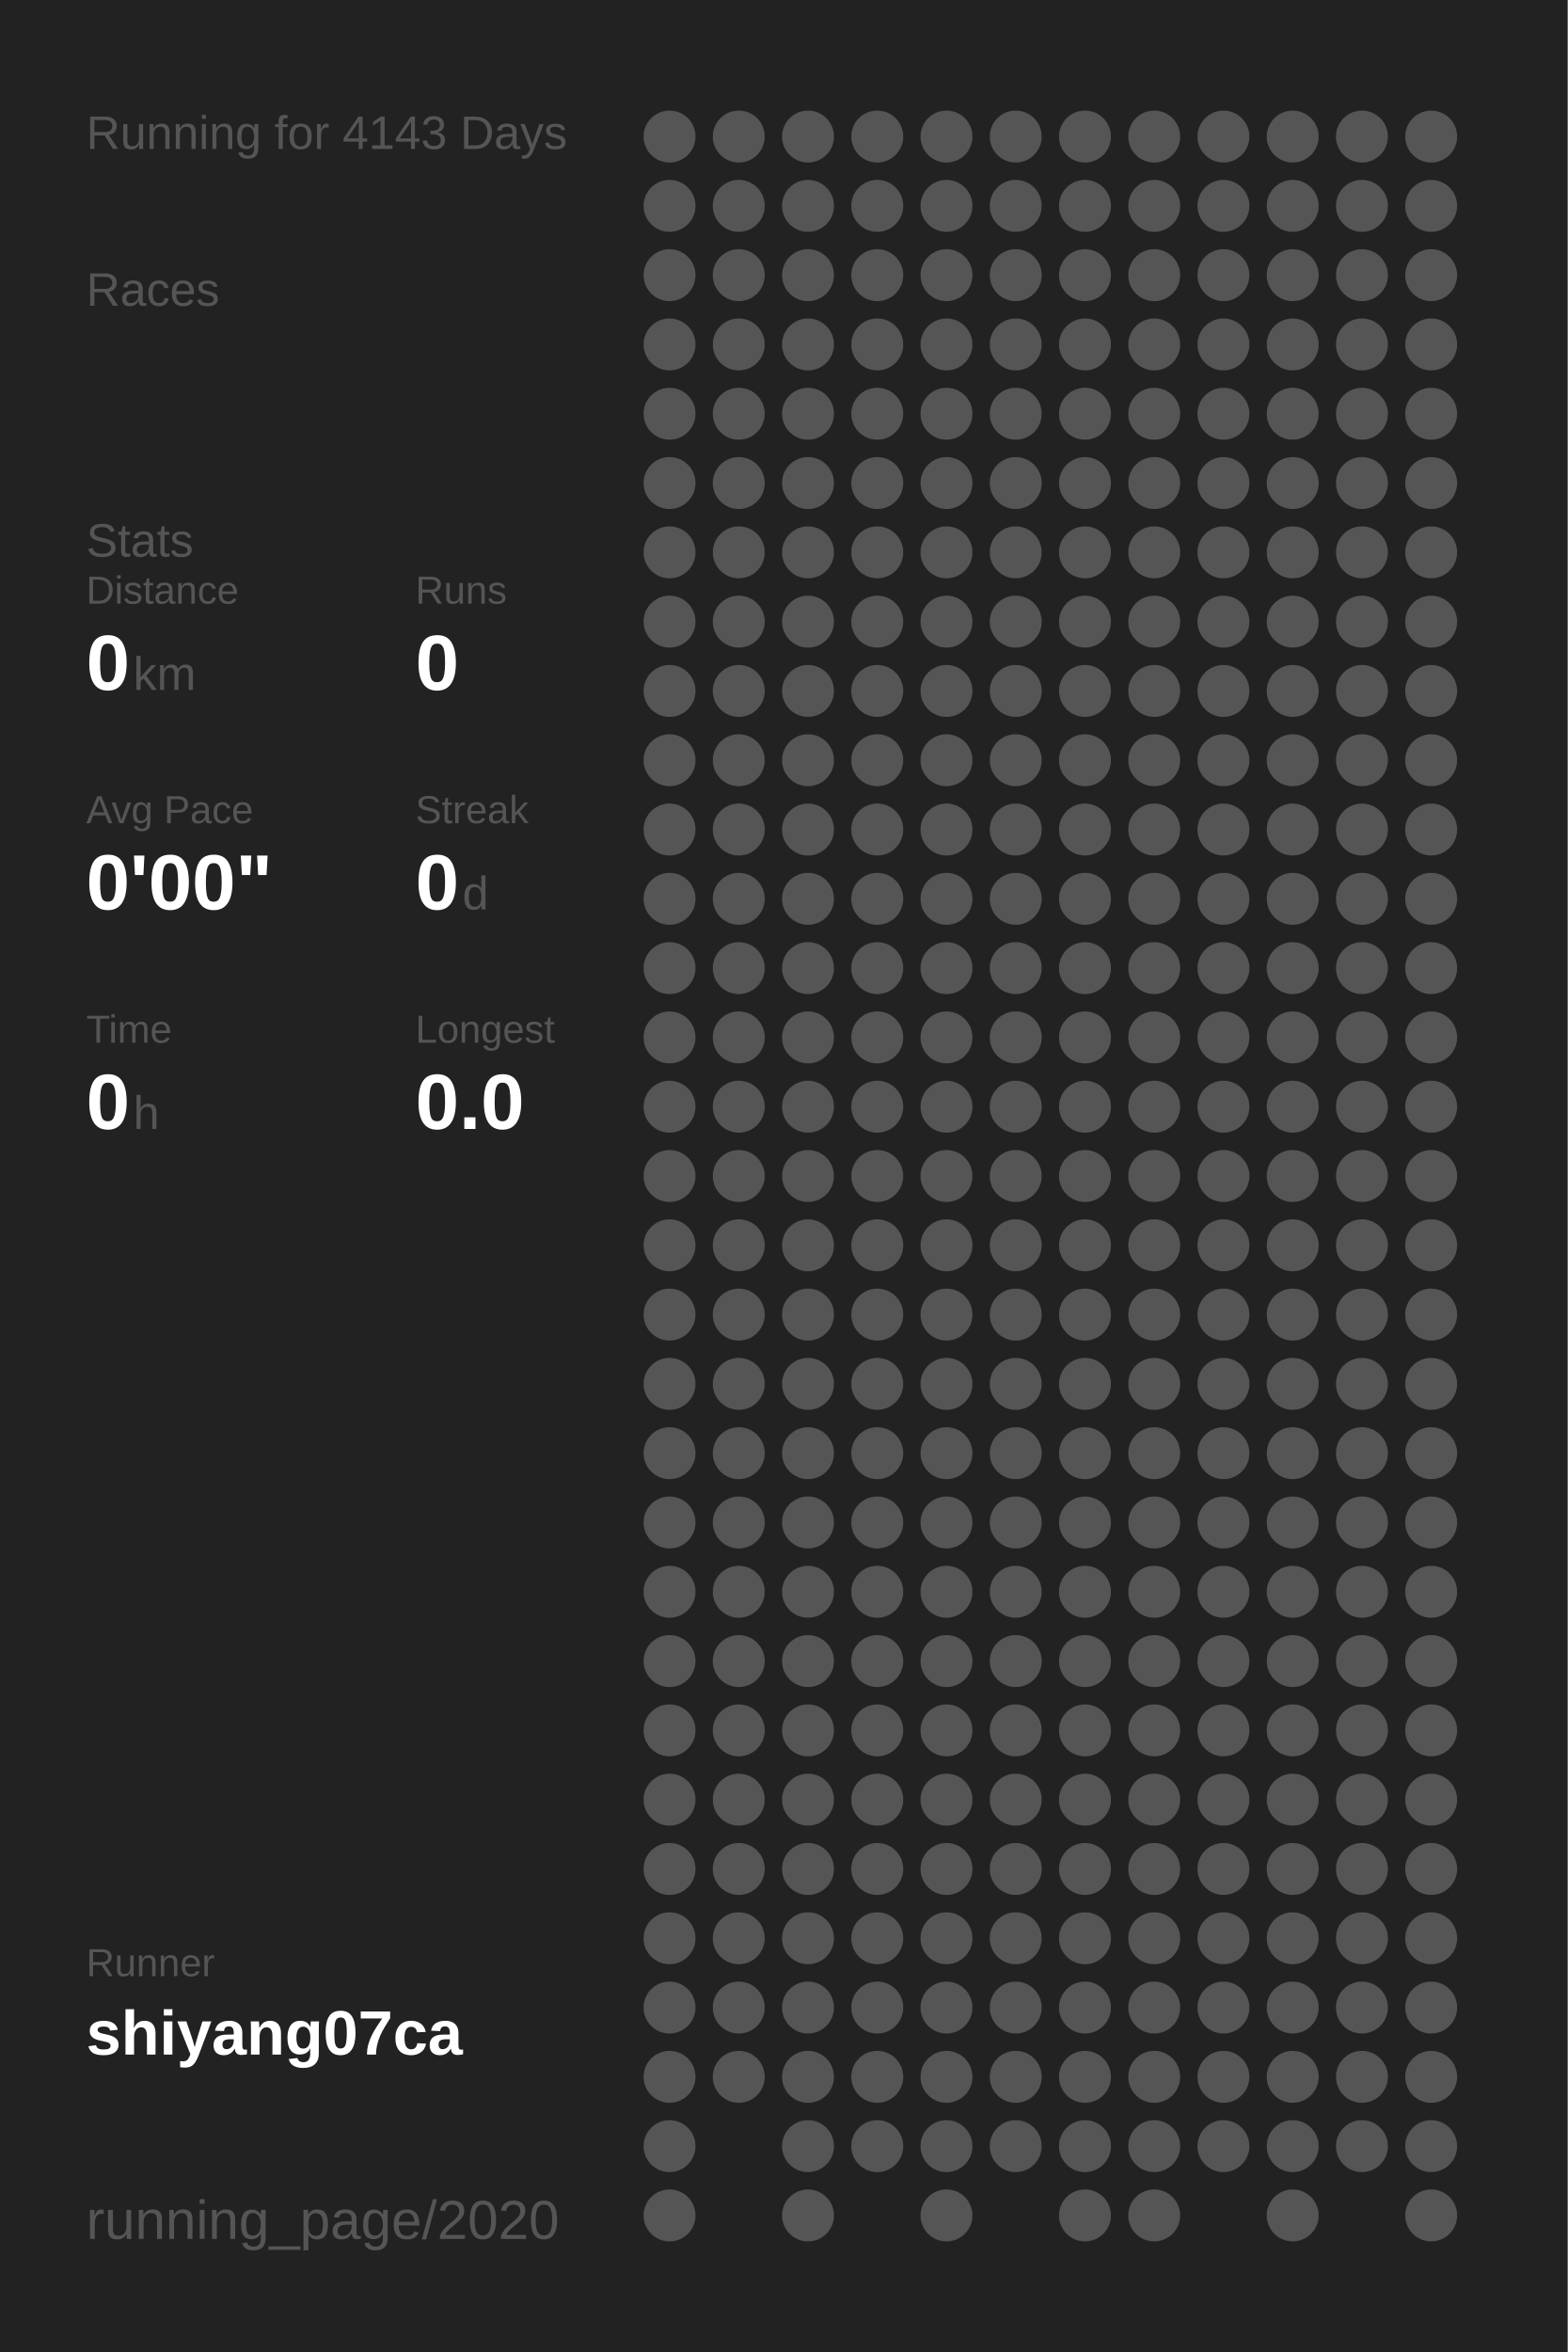
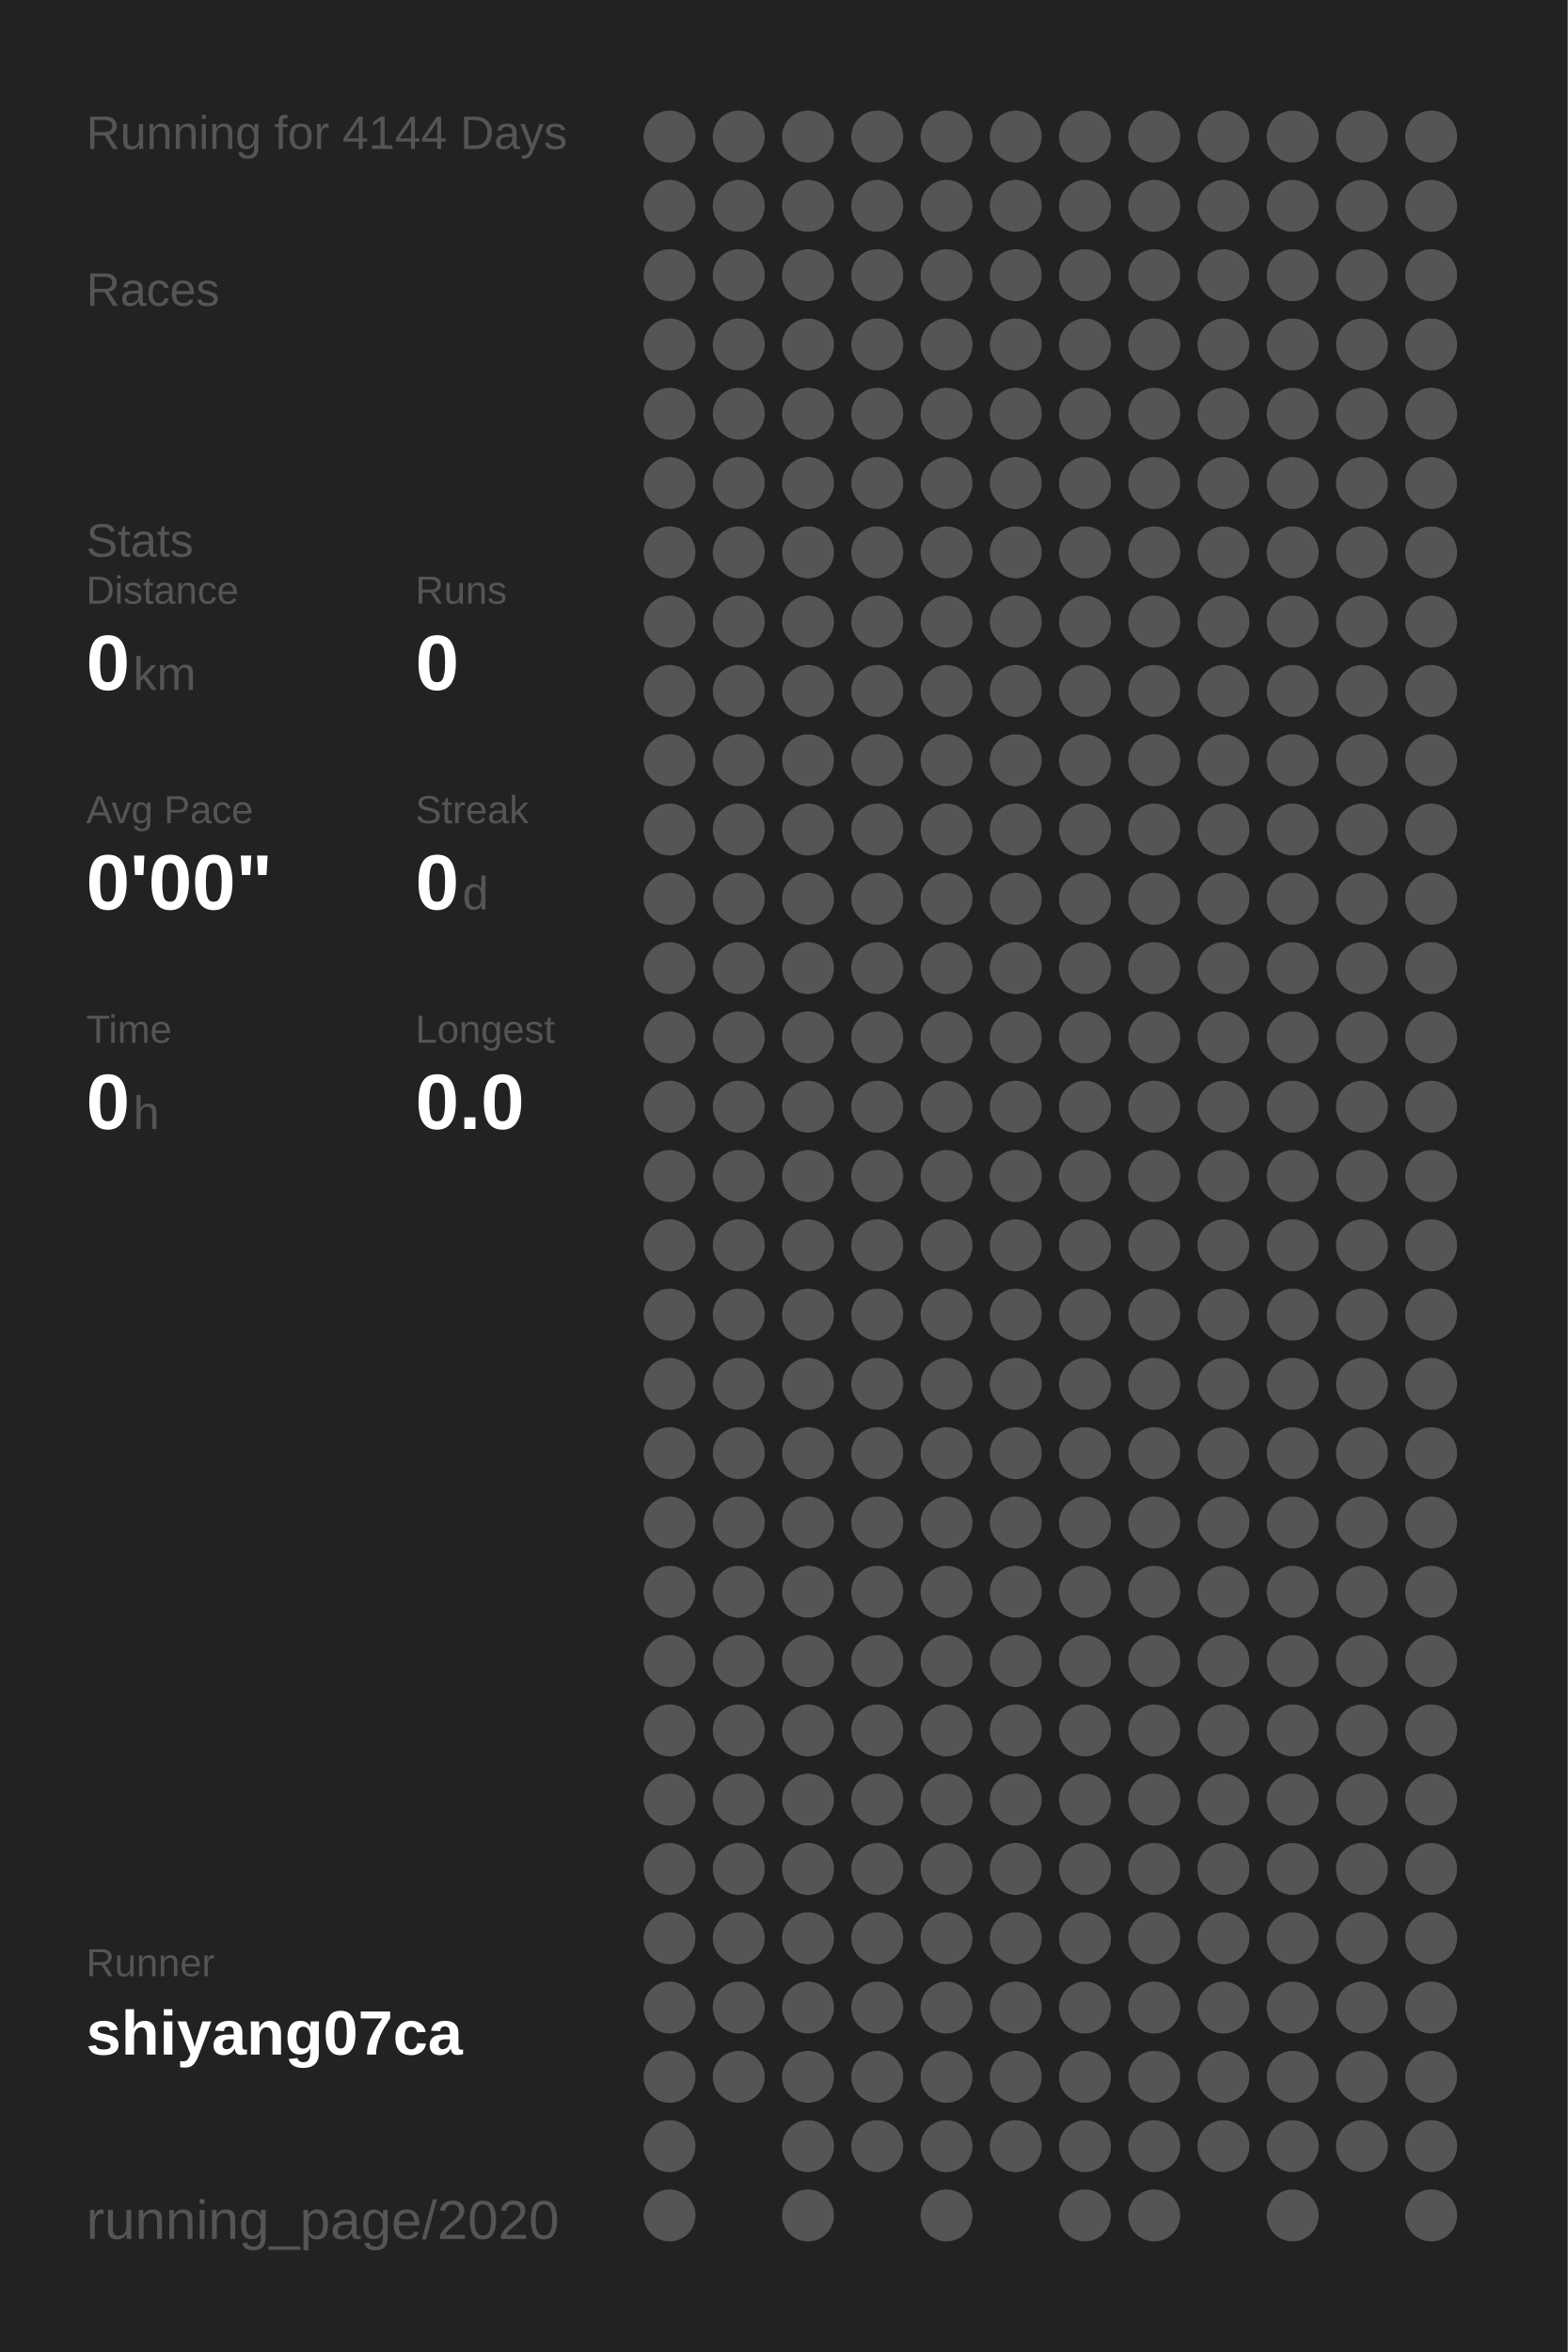
<svg xmlns="http://www.w3.org/2000/svg" baseProfile="full" height="300mm" version="1.1" viewBox="0,0,200,300" width="200mm">
  <defs />
  <rect fill="#222222" height="300" width="200" x="0" y="0" />
-   <text fill="#555555" style="font-size:6px; font-family:Arial;" x="11" y="19">Running for 4143 Days</text>
+   <text fill="#555555" style="font-size:6px; font-family:Arial;" x="11" y="19">Running for 4144 Days</text>
  <text fill="#555555" style="font-size:6px; font-family:Arial;" x="11" y="39">Races</text>
  <text fill="#555555" style="font-size:6px; font-family:Arial;" x="11" y="71">Stats</text>
  <text fill="#555555" style="font-size:5px; font-family:Arial;" x="11" y="77">Distance</text>
  <text fill="#FFFFFF" style="font-size:10px; font-family:Arial; font-weight:bold;" x="11" y="88">0</text>
  <text fill="#555555" style="font-size:6px; font-family:Arial;" x="17" y="88">km</text>
  <text fill="#555555" style="font-size:5px; font-family:Arial;" x="53" y="77">Runs</text>
  <text fill="#FFFFFF" style="font-size:10px; font-family:Arial; font-weight:bold;" x="53" y="88">0</text>
  <text fill="#555555" style="font-size:5px; font-family:Arial;" x="11" y="105">Avg Pace</text>
  <text fill="#FFFFFF" style="font-size:10px; font-family:Arial; font-weight:bold;" x="11" y="116">0'00"</text>
  <text fill="#555555" style="font-size:5px; font-family:Arial;" x="53" y="105">Streak</text>
  <text fill="#FFFFFF" style="font-size:10px; font-family:Arial; font-weight:bold;" x="53" y="116">0</text>
  <text fill="#555555" style="font-size:6px; font-family:Arial;" x="59" y="116">d</text>
  <text fill="#555555" style="font-size:5px; font-family:Arial;" x="11" y="133">Time</text>
  <text fill="#FFFFFF" style="font-size:10px; font-family:Arial; font-weight:bold;" x="11" y="144">0</text>
  <text fill="#555555" style="font-size:6px; font-family:Arial;" x="17" y="144">h</text>
  <text fill="#555555" style="font-size:5px; font-family:Arial;" x="53" y="133">Longest</text>
  <text fill="#FFFFFF" style="font-size:10px; font-family:Arial; font-weight:bold;" x="53" y="144">0.0</text>
  <text fill="#555555" style="font-size:5px; font-family:Arial;" x="11" y="252.065">Runner</text>
  <text fill="#FFFFFF" style="font-size:8px; font-family:Arial; font-weight:bold;" x="11" y="262.065">shiyang07ca</text>
  <text fill="#555555" style="font-size:7px; font-family:Arial;" x="11" y="285.581">running_page/2020</text>
  <circle cx="85.417" cy="17.419" fill="#555555" r="3.312" />
  <circle cx="85.417" cy="26.258" fill="#555555" r="3.312" />
  <circle cx="85.417" cy="35.097" fill="#555555" r="3.312" />
  <circle cx="85.417" cy="43.935" fill="#555555" r="3.312" />
  <circle cx="85.417" cy="52.774" fill="#555555" r="3.312" />
  <circle cx="85.417" cy="61.613" fill="#555555" r="3.312" />
  <circle cx="85.417" cy="70.452" fill="#555555" r="3.312" />
  <circle cx="85.417" cy="79.29" fill="#555555" r="3.312" />
  <circle cx="85.417" cy="88.129" fill="#555555" r="3.312" />
  <circle cx="85.417" cy="96.968" fill="#555555" r="3.312" />
  <circle cx="85.417" cy="105.806" fill="#555555" r="3.312" />
  <circle cx="85.417" cy="114.645" fill="#555555" r="3.312" />
  <circle cx="85.417" cy="123.484" fill="#555555" r="3.312" />
  <circle cx="85.417" cy="132.323" fill="#555555" r="3.312" />
  <circle cx="85.417" cy="141.161" fill="#555555" r="3.312" />
  <circle cx="85.417" cy="150" fill="#555555" r="3.312" />
  <circle cx="85.417" cy="158.839" fill="#555555" r="3.312" />
  <circle cx="85.417" cy="167.677" fill="#555555" r="3.312" />
  <circle cx="85.417" cy="176.516" fill="#555555" r="3.312" />
  <circle cx="85.417" cy="185.355" fill="#555555" r="3.312" />
  <circle cx="85.417" cy="194.194" fill="#555555" r="3.312" />
  <circle cx="85.417" cy="203.032" fill="#555555" r="3.312" />
  <circle cx="85.417" cy="211.871" fill="#555555" r="3.312" />
  <circle cx="85.417" cy="220.71" fill="#555555" r="3.312" />
  <circle cx="85.417" cy="229.548" fill="#555555" r="3.312" />
  <circle cx="85.417" cy="238.387" fill="#555555" r="3.312" />
  <circle cx="85.417" cy="247.226" fill="#555555" r="3.312" />
  <circle cx="85.417" cy="256.065" fill="#555555" r="3.312" />
  <circle cx="85.417" cy="264.903" fill="#555555" r="3.312" />
  <circle cx="85.417" cy="273.742" fill="#555555" r="3.312" />
  <circle cx="85.417" cy="282.581" fill="#555555" r="3.312" />
  <circle cx="94.25" cy="17.419" fill="#555555" r="3.312" />
  <circle cx="94.25" cy="26.258" fill="#555555" r="3.312" />
  <circle cx="94.25" cy="35.097" fill="#555555" r="3.312" />
  <circle cx="94.25" cy="43.935" fill="#555555" r="3.312" />
  <circle cx="94.25" cy="52.774" fill="#555555" r="3.312" />
  <circle cx="94.25" cy="61.613" fill="#555555" r="3.312" />
  <circle cx="94.25" cy="70.452" fill="#555555" r="3.312" />
  <circle cx="94.25" cy="79.29" fill="#555555" r="3.312" />
  <circle cx="94.25" cy="88.129" fill="#555555" r="3.312" />
  <circle cx="94.25" cy="96.968" fill="#555555" r="3.312" />
  <circle cx="94.25" cy="105.806" fill="#555555" r="3.312" />
  <circle cx="94.25" cy="114.645" fill="#555555" r="3.312" />
  <circle cx="94.25" cy="123.484" fill="#555555" r="3.312" />
  <circle cx="94.25" cy="132.323" fill="#555555" r="3.312" />
  <circle cx="94.25" cy="141.161" fill="#555555" r="3.312" />
  <circle cx="94.25" cy="150" fill="#555555" r="3.312" />
  <circle cx="94.25" cy="158.839" fill="#555555" r="3.312" />
  <circle cx="94.25" cy="167.677" fill="#555555" r="3.312" />
  <circle cx="94.25" cy="176.516" fill="#555555" r="3.312" />
  <circle cx="94.25" cy="185.355" fill="#555555" r="3.312" />
  <circle cx="94.25" cy="194.194" fill="#555555" r="3.312" />
  <circle cx="94.25" cy="203.032" fill="#555555" r="3.312" />
  <circle cx="94.25" cy="211.871" fill="#555555" r="3.312" />
  <circle cx="94.25" cy="220.71" fill="#555555" r="3.312" />
  <circle cx="94.25" cy="229.548" fill="#555555" r="3.312" />
  <circle cx="94.25" cy="238.387" fill="#555555" r="3.312" />
  <circle cx="94.25" cy="247.226" fill="#555555" r="3.312" />
  <circle cx="94.25" cy="256.065" fill="#555555" r="3.312" />
  <circle cx="94.25" cy="264.903" fill="#555555" r="3.312" />
  <circle cx="103.083" cy="17.419" fill="#555555" r="3.312" />
  <circle cx="103.083" cy="26.258" fill="#555555" r="3.312" />
  <circle cx="103.083" cy="35.097" fill="#555555" r="3.312" />
  <circle cx="103.083" cy="43.935" fill="#555555" r="3.312" />
  <circle cx="103.083" cy="52.774" fill="#555555" r="3.312" />
  <circle cx="103.083" cy="61.613" fill="#555555" r="3.312" />
  <circle cx="103.083" cy="70.452" fill="#555555" r="3.312" />
  <circle cx="103.083" cy="79.29" fill="#555555" r="3.312" />
  <circle cx="103.083" cy="88.129" fill="#555555" r="3.312" />
  <circle cx="103.083" cy="96.968" fill="#555555" r="3.312" />
  <circle cx="103.083" cy="105.806" fill="#555555" r="3.312" />
  <circle cx="103.083" cy="114.645" fill="#555555" r="3.312" />
  <circle cx="103.083" cy="123.484" fill="#555555" r="3.312" />
  <circle cx="103.083" cy="132.323" fill="#555555" r="3.312" />
  <circle cx="103.083" cy="141.161" fill="#555555" r="3.312" />
  <circle cx="103.083" cy="150" fill="#555555" r="3.312" />
  <circle cx="103.083" cy="158.839" fill="#555555" r="3.312" />
  <circle cx="103.083" cy="167.677" fill="#555555" r="3.312" />
  <circle cx="103.083" cy="176.516" fill="#555555" r="3.312" />
  <circle cx="103.083" cy="185.355" fill="#555555" r="3.312" />
  <circle cx="103.083" cy="194.194" fill="#555555" r="3.312" />
  <circle cx="103.083" cy="203.032" fill="#555555" r="3.312" />
  <circle cx="103.083" cy="211.871" fill="#555555" r="3.312" />
  <circle cx="103.083" cy="220.71" fill="#555555" r="3.312" />
  <circle cx="103.083" cy="229.548" fill="#555555" r="3.312" />
  <circle cx="103.083" cy="238.387" fill="#555555" r="3.312" />
  <circle cx="103.083" cy="247.226" fill="#555555" r="3.312" />
  <circle cx="103.083" cy="256.065" fill="#555555" r="3.312" />
  <circle cx="103.083" cy="264.903" fill="#555555" r="3.312" />
  <circle cx="103.083" cy="273.742" fill="#555555" r="3.312" />
  <circle cx="103.083" cy="282.581" fill="#555555" r="3.312" />
  <circle cx="111.917" cy="17.419" fill="#555555" r="3.312" />
  <circle cx="111.917" cy="26.258" fill="#555555" r="3.312" />
  <circle cx="111.917" cy="35.097" fill="#555555" r="3.312" />
  <circle cx="111.917" cy="43.935" fill="#555555" r="3.312" />
  <circle cx="111.917" cy="52.774" fill="#555555" r="3.312" />
  <circle cx="111.917" cy="61.613" fill="#555555" r="3.312" />
  <circle cx="111.917" cy="70.452" fill="#555555" r="3.312" />
  <circle cx="111.917" cy="79.29" fill="#555555" r="3.312" />
  <circle cx="111.917" cy="88.129" fill="#555555" r="3.312" />
  <circle cx="111.917" cy="96.968" fill="#555555" r="3.312" />
  <circle cx="111.917" cy="105.806" fill="#555555" r="3.312" />
  <circle cx="111.917" cy="114.645" fill="#555555" r="3.312" />
  <circle cx="111.917" cy="123.484" fill="#555555" r="3.312" />
  <circle cx="111.917" cy="132.323" fill="#555555" r="3.312" />
  <circle cx="111.917" cy="141.161" fill="#555555" r="3.312" />
  <circle cx="111.917" cy="150" fill="#555555" r="3.312" />
  <circle cx="111.917" cy="158.839" fill="#555555" r="3.312" />
  <circle cx="111.917" cy="167.677" fill="#555555" r="3.312" />
  <circle cx="111.917" cy="176.516" fill="#555555" r="3.312" />
  <circle cx="111.917" cy="185.355" fill="#555555" r="3.312" />
  <circle cx="111.917" cy="194.194" fill="#555555" r="3.312" />
  <circle cx="111.917" cy="203.032" fill="#555555" r="3.312" />
  <circle cx="111.917" cy="211.871" fill="#555555" r="3.312" />
  <circle cx="111.917" cy="220.71" fill="#555555" r="3.312" />
  <circle cx="111.917" cy="229.548" fill="#555555" r="3.312" />
  <circle cx="111.917" cy="238.387" fill="#555555" r="3.312" />
  <circle cx="111.917" cy="247.226" fill="#555555" r="3.312" />
  <circle cx="111.917" cy="256.065" fill="#555555" r="3.312" />
  <circle cx="111.917" cy="264.903" fill="#555555" r="3.312" />
  <circle cx="111.917" cy="273.742" fill="#555555" r="3.312" />
  <circle cx="120.75" cy="17.419" fill="#555555" r="3.312" />
  <circle cx="120.75" cy="26.258" fill="#555555" r="3.312" />
  <circle cx="120.75" cy="35.097" fill="#555555" r="3.312" />
  <circle cx="120.75" cy="43.935" fill="#555555" r="3.312" />
  <circle cx="120.75" cy="52.774" fill="#555555" r="3.312" />
  <circle cx="120.75" cy="61.613" fill="#555555" r="3.312" />
  <circle cx="120.75" cy="70.452" fill="#555555" r="3.312" />
  <circle cx="120.75" cy="79.29" fill="#555555" r="3.312" />
  <circle cx="120.75" cy="88.129" fill="#555555" r="3.312" />
  <circle cx="120.75" cy="96.968" fill="#555555" r="3.312" />
  <circle cx="120.75" cy="105.806" fill="#555555" r="3.312" />
  <circle cx="120.75" cy="114.645" fill="#555555" r="3.312" />
  <circle cx="120.75" cy="123.484" fill="#555555" r="3.312" />
  <circle cx="120.75" cy="132.323" fill="#555555" r="3.312" />
  <circle cx="120.75" cy="141.161" fill="#555555" r="3.312" />
  <circle cx="120.75" cy="150" fill="#555555" r="3.312" />
  <circle cx="120.75" cy="158.839" fill="#555555" r="3.312" />
  <circle cx="120.75" cy="167.677" fill="#555555" r="3.312" />
  <circle cx="120.75" cy="176.516" fill="#555555" r="3.312" />
  <circle cx="120.75" cy="185.355" fill="#555555" r="3.312" />
  <circle cx="120.75" cy="194.194" fill="#555555" r="3.312" />
  <circle cx="120.75" cy="203.032" fill="#555555" r="3.312" />
  <circle cx="120.75" cy="211.871" fill="#555555" r="3.312" />
  <circle cx="120.75" cy="220.71" fill="#555555" r="3.312" />
  <circle cx="120.75" cy="229.548" fill="#555555" r="3.312" />
  <circle cx="120.75" cy="238.387" fill="#555555" r="3.312" />
  <circle cx="120.75" cy="247.226" fill="#555555" r="3.312" />
  <circle cx="120.75" cy="256.065" fill="#555555" r="3.312" />
  <circle cx="120.75" cy="264.903" fill="#555555" r="3.312" />
  <circle cx="120.75" cy="273.742" fill="#555555" r="3.312" />
  <circle cx="120.75" cy="282.581" fill="#555555" r="3.312" />
  <circle cx="129.583" cy="17.419" fill="#555555" r="3.312" />
  <circle cx="129.583" cy="26.258" fill="#555555" r="3.312" />
  <circle cx="129.583" cy="35.097" fill="#555555" r="3.312" />
  <circle cx="129.583" cy="43.935" fill="#555555" r="3.312" />
  <circle cx="129.583" cy="52.774" fill="#555555" r="3.312" />
  <circle cx="129.583" cy="61.613" fill="#555555" r="3.312" />
  <circle cx="129.583" cy="70.452" fill="#555555" r="3.312" />
  <circle cx="129.583" cy="79.29" fill="#555555" r="3.312" />
  <circle cx="129.583" cy="88.129" fill="#555555" r="3.312" />
  <circle cx="129.583" cy="96.968" fill="#555555" r="3.312" />
  <circle cx="129.583" cy="105.806" fill="#555555" r="3.312" />
  <circle cx="129.583" cy="114.645" fill="#555555" r="3.312" />
  <circle cx="129.583" cy="123.484" fill="#555555" r="3.312" />
  <circle cx="129.583" cy="132.323" fill="#555555" r="3.312" />
  <circle cx="129.583" cy="141.161" fill="#555555" r="3.312" />
  <circle cx="129.583" cy="150" fill="#555555" r="3.312" />
  <circle cx="129.583" cy="158.839" fill="#555555" r="3.312" />
  <circle cx="129.583" cy="167.677" fill="#555555" r="3.312" />
  <circle cx="129.583" cy="176.516" fill="#555555" r="3.312" />
  <circle cx="129.583" cy="185.355" fill="#555555" r="3.312" />
  <circle cx="129.583" cy="194.194" fill="#555555" r="3.312" />
  <circle cx="129.583" cy="203.032" fill="#555555" r="3.312" />
  <circle cx="129.583" cy="211.871" fill="#555555" r="3.312" />
  <circle cx="129.583" cy="220.71" fill="#555555" r="3.312" />
  <circle cx="129.583" cy="229.548" fill="#555555" r="3.312" />
  <circle cx="129.583" cy="238.387" fill="#555555" r="3.312" />
  <circle cx="129.583" cy="247.226" fill="#555555" r="3.312" />
  <circle cx="129.583" cy="256.065" fill="#555555" r="3.312" />
  <circle cx="129.583" cy="264.903" fill="#555555" r="3.312" />
  <circle cx="129.583" cy="273.742" fill="#555555" r="3.312" />
  <circle cx="138.417" cy="17.419" fill="#555555" r="3.312" />
  <circle cx="138.417" cy="26.258" fill="#555555" r="3.312" />
  <circle cx="138.417" cy="35.097" fill="#555555" r="3.312" />
  <circle cx="138.417" cy="43.935" fill="#555555" r="3.312" />
  <circle cx="138.417" cy="52.774" fill="#555555" r="3.312" />
  <circle cx="138.417" cy="61.613" fill="#555555" r="3.312" />
  <circle cx="138.417" cy="70.452" fill="#555555" r="3.312" />
  <circle cx="138.417" cy="79.29" fill="#555555" r="3.312" />
  <circle cx="138.417" cy="88.129" fill="#555555" r="3.312" />
  <circle cx="138.417" cy="96.968" fill="#555555" r="3.312" />
  <circle cx="138.417" cy="105.806" fill="#555555" r="3.312" />
  <circle cx="138.417" cy="114.645" fill="#555555" r="3.312" />
  <circle cx="138.417" cy="123.484" fill="#555555" r="3.312" />
  <circle cx="138.417" cy="132.323" fill="#555555" r="3.312" />
  <circle cx="138.417" cy="141.161" fill="#555555" r="3.312" />
  <circle cx="138.417" cy="150" fill="#555555" r="3.312" />
  <circle cx="138.417" cy="158.839" fill="#555555" r="3.312" />
  <circle cx="138.417" cy="167.677" fill="#555555" r="3.312" />
  <circle cx="138.417" cy="176.516" fill="#555555" r="3.312" />
  <circle cx="138.417" cy="185.355" fill="#555555" r="3.312" />
  <circle cx="138.417" cy="194.194" fill="#555555" r="3.312" />
  <circle cx="138.417" cy="203.032" fill="#555555" r="3.312" />
  <circle cx="138.417" cy="211.871" fill="#555555" r="3.312" />
  <circle cx="138.417" cy="220.71" fill="#555555" r="3.312" />
  <circle cx="138.417" cy="229.548" fill="#555555" r="3.312" />
  <circle cx="138.417" cy="238.387" fill="#555555" r="3.312" />
  <circle cx="138.417" cy="247.226" fill="#555555" r="3.312" />
  <circle cx="138.417" cy="256.065" fill="#555555" r="3.312" />
  <circle cx="138.417" cy="264.903" fill="#555555" r="3.312" />
  <circle cx="138.417" cy="273.742" fill="#555555" r="3.312" />
  <circle cx="138.417" cy="282.581" fill="#555555" r="3.312" />
  <circle cx="147.25" cy="17.419" fill="#555555" r="3.312" />
  <circle cx="147.25" cy="26.258" fill="#555555" r="3.312" />
  <circle cx="147.25" cy="35.097" fill="#555555" r="3.312" />
  <circle cx="147.25" cy="43.935" fill="#555555" r="3.312" />
  <circle cx="147.25" cy="52.774" fill="#555555" r="3.312" />
  <circle cx="147.25" cy="61.613" fill="#555555" r="3.312" />
  <circle cx="147.25" cy="70.452" fill="#555555" r="3.312" />
  <circle cx="147.25" cy="79.29" fill="#555555" r="3.312" />
  <circle cx="147.25" cy="88.129" fill="#555555" r="3.312" />
  <circle cx="147.25" cy="96.968" fill="#555555" r="3.312" />
  <circle cx="147.25" cy="105.806" fill="#555555" r="3.312" />
  <circle cx="147.25" cy="114.645" fill="#555555" r="3.312" />
  <circle cx="147.25" cy="123.484" fill="#555555" r="3.312" />
  <circle cx="147.25" cy="132.323" fill="#555555" r="3.312" />
  <circle cx="147.25" cy="141.161" fill="#555555" r="3.312" />
  <circle cx="147.25" cy="150" fill="#555555" r="3.312" />
  <circle cx="147.25" cy="158.839" fill="#555555" r="3.312" />
  <circle cx="147.25" cy="167.677" fill="#555555" r="3.312" />
  <circle cx="147.25" cy="176.516" fill="#555555" r="3.312" />
  <circle cx="147.25" cy="185.355" fill="#555555" r="3.312" />
  <circle cx="147.25" cy="194.194" fill="#555555" r="3.312" />
  <circle cx="147.25" cy="203.032" fill="#555555" r="3.312" />
  <circle cx="147.25" cy="211.871" fill="#555555" r="3.312" />
  <circle cx="147.25" cy="220.71" fill="#555555" r="3.312" />
  <circle cx="147.25" cy="229.548" fill="#555555" r="3.312" />
  <circle cx="147.25" cy="238.387" fill="#555555" r="3.312" />
  <circle cx="147.25" cy="247.226" fill="#555555" r="3.312" />
  <circle cx="147.25" cy="256.065" fill="#555555" r="3.312" />
  <circle cx="147.25" cy="264.903" fill="#555555" r="3.312" />
  <circle cx="147.25" cy="273.742" fill="#555555" r="3.312" />
  <circle cx="147.25" cy="282.581" fill="#555555" r="3.312" />
  <circle cx="156.083" cy="17.419" fill="#555555" r="3.312" />
  <circle cx="156.083" cy="26.258" fill="#555555" r="3.312" />
  <circle cx="156.083" cy="35.097" fill="#555555" r="3.312" />
  <circle cx="156.083" cy="43.935" fill="#555555" r="3.312" />
  <circle cx="156.083" cy="52.774" fill="#555555" r="3.312" />
  <circle cx="156.083" cy="61.613" fill="#555555" r="3.312" />
  <circle cx="156.083" cy="70.452" fill="#555555" r="3.312" />
  <circle cx="156.083" cy="79.29" fill="#555555" r="3.312" />
  <circle cx="156.083" cy="88.129" fill="#555555" r="3.312" />
  <circle cx="156.083" cy="96.968" fill="#555555" r="3.312" />
  <circle cx="156.083" cy="105.806" fill="#555555" r="3.312" />
  <circle cx="156.083" cy="114.645" fill="#555555" r="3.312" />
  <circle cx="156.083" cy="123.484" fill="#555555" r="3.312" />
  <circle cx="156.083" cy="132.323" fill="#555555" r="3.312" />
  <circle cx="156.083" cy="141.161" fill="#555555" r="3.312" />
  <circle cx="156.083" cy="150" fill="#555555" r="3.312" />
  <circle cx="156.083" cy="158.839" fill="#555555" r="3.312" />
  <circle cx="156.083" cy="167.677" fill="#555555" r="3.312" />
  <circle cx="156.083" cy="176.516" fill="#555555" r="3.312" />
  <circle cx="156.083" cy="185.355" fill="#555555" r="3.312" />
  <circle cx="156.083" cy="194.194" fill="#555555" r="3.312" />
  <circle cx="156.083" cy="203.032" fill="#555555" r="3.312" />
  <circle cx="156.083" cy="211.871" fill="#555555" r="3.312" />
  <circle cx="156.083" cy="220.71" fill="#555555" r="3.312" />
  <circle cx="156.083" cy="229.548" fill="#555555" r="3.312" />
  <circle cx="156.083" cy="238.387" fill="#555555" r="3.312" />
  <circle cx="156.083" cy="247.226" fill="#555555" r="3.312" />
  <circle cx="156.083" cy="256.065" fill="#555555" r="3.312" />
  <circle cx="156.083" cy="264.903" fill="#555555" r="3.312" />
  <circle cx="156.083" cy="273.742" fill="#555555" r="3.312" />
  <circle cx="164.917" cy="17.419" fill="#555555" r="3.312" />
  <circle cx="164.917" cy="26.258" fill="#555555" r="3.312" />
  <circle cx="164.917" cy="35.097" fill="#555555" r="3.312" />
  <circle cx="164.917" cy="43.935" fill="#555555" r="3.312" />
  <circle cx="164.917" cy="52.774" fill="#555555" r="3.312" />
  <circle cx="164.917" cy="61.613" fill="#555555" r="3.312" />
  <circle cx="164.917" cy="70.452" fill="#555555" r="3.312" />
  <circle cx="164.917" cy="79.29" fill="#555555" r="3.312" />
  <circle cx="164.917" cy="88.129" fill="#555555" r="3.312" />
  <circle cx="164.917" cy="96.968" fill="#555555" r="3.312" />
  <circle cx="164.917" cy="105.806" fill="#555555" r="3.312" />
  <circle cx="164.917" cy="114.645" fill="#555555" r="3.312" />
  <circle cx="164.917" cy="123.484" fill="#555555" r="3.312" />
  <circle cx="164.917" cy="132.323" fill="#555555" r="3.312" />
  <circle cx="164.917" cy="141.161" fill="#555555" r="3.312" />
  <circle cx="164.917" cy="150" fill="#555555" r="3.312" />
  <circle cx="164.917" cy="158.839" fill="#555555" r="3.312" />
  <circle cx="164.917" cy="167.677" fill="#555555" r="3.312" />
  <circle cx="164.917" cy="176.516" fill="#555555" r="3.312" />
  <circle cx="164.917" cy="185.355" fill="#555555" r="3.312" />
  <circle cx="164.917" cy="194.194" fill="#555555" r="3.312" />
  <circle cx="164.917" cy="203.032" fill="#555555" r="3.312" />
  <circle cx="164.917" cy="211.871" fill="#555555" r="3.312" />
  <circle cx="164.917" cy="220.71" fill="#555555" r="3.312" />
  <circle cx="164.917" cy="229.548" fill="#555555" r="3.312" />
  <circle cx="164.917" cy="238.387" fill="#555555" r="3.312" />
  <circle cx="164.917" cy="247.226" fill="#555555" r="3.312" />
  <circle cx="164.917" cy="256.065" fill="#555555" r="3.312" />
  <circle cx="164.917" cy="264.903" fill="#555555" r="3.312" />
  <circle cx="164.917" cy="273.742" fill="#555555" r="3.312" />
  <circle cx="164.917" cy="282.581" fill="#555555" r="3.312" />
  <circle cx="173.75" cy="17.419" fill="#555555" r="3.312" />
  <circle cx="173.75" cy="26.258" fill="#555555" r="3.312" />
  <circle cx="173.75" cy="35.097" fill="#555555" r="3.312" />
  <circle cx="173.75" cy="43.935" fill="#555555" r="3.312" />
  <circle cx="173.75" cy="52.774" fill="#555555" r="3.312" />
  <circle cx="173.75" cy="61.613" fill="#555555" r="3.312" />
  <circle cx="173.75" cy="70.452" fill="#555555" r="3.312" />
  <circle cx="173.75" cy="79.29" fill="#555555" r="3.312" />
  <circle cx="173.75" cy="88.129" fill="#555555" r="3.312" />
  <circle cx="173.75" cy="96.968" fill="#555555" r="3.312" />
  <circle cx="173.75" cy="105.806" fill="#555555" r="3.312" />
  <circle cx="173.75" cy="114.645" fill="#555555" r="3.312" />
  <circle cx="173.75" cy="123.484" fill="#555555" r="3.312" />
  <circle cx="173.75" cy="132.323" fill="#555555" r="3.312" />
  <circle cx="173.75" cy="141.161" fill="#555555" r="3.312" />
  <circle cx="173.75" cy="150" fill="#555555" r="3.312" />
  <circle cx="173.75" cy="158.839" fill="#555555" r="3.312" />
  <circle cx="173.75" cy="167.677" fill="#555555" r="3.312" />
  <circle cx="173.75" cy="176.516" fill="#555555" r="3.312" />
  <circle cx="173.75" cy="185.355" fill="#555555" r="3.312" />
  <circle cx="173.75" cy="194.194" fill="#555555" r="3.312" />
  <circle cx="173.75" cy="203.032" fill="#555555" r="3.312" />
  <circle cx="173.75" cy="211.871" fill="#555555" r="3.312" />
  <circle cx="173.75" cy="220.71" fill="#555555" r="3.312" />
  <circle cx="173.75" cy="229.548" fill="#555555" r="3.312" />
  <circle cx="173.75" cy="238.387" fill="#555555" r="3.312" />
  <circle cx="173.75" cy="247.226" fill="#555555" r="3.312" />
  <circle cx="173.75" cy="256.065" fill="#555555" r="3.312" />
  <circle cx="173.75" cy="264.903" fill="#555555" r="3.312" />
  <circle cx="173.75" cy="273.742" fill="#555555" r="3.312" />
  <circle cx="182.583" cy="17.419" fill="#555555" r="3.312" />
  <circle cx="182.583" cy="26.258" fill="#555555" r="3.312" />
  <circle cx="182.583" cy="35.097" fill="#555555" r="3.312" />
  <circle cx="182.583" cy="43.935" fill="#555555" r="3.312" />
  <circle cx="182.583" cy="52.774" fill="#555555" r="3.312" />
  <circle cx="182.583" cy="61.613" fill="#555555" r="3.312" />
  <circle cx="182.583" cy="70.452" fill="#555555" r="3.312" />
  <circle cx="182.583" cy="79.29" fill="#555555" r="3.312" />
  <circle cx="182.583" cy="88.129" fill="#555555" r="3.312" />
  <circle cx="182.583" cy="96.968" fill="#555555" r="3.312" />
  <circle cx="182.583" cy="105.806" fill="#555555" r="3.312" />
  <circle cx="182.583" cy="114.645" fill="#555555" r="3.312" />
  <circle cx="182.583" cy="123.484" fill="#555555" r="3.312" />
  <circle cx="182.583" cy="132.323" fill="#555555" r="3.312" />
  <circle cx="182.583" cy="141.161" fill="#555555" r="3.312" />
  <circle cx="182.583" cy="150" fill="#555555" r="3.312" />
  <circle cx="182.583" cy="158.839" fill="#555555" r="3.312" />
  <circle cx="182.583" cy="167.677" fill="#555555" r="3.312" />
  <circle cx="182.583" cy="176.516" fill="#555555" r="3.312" />
  <circle cx="182.583" cy="185.355" fill="#555555" r="3.312" />
  <circle cx="182.583" cy="194.194" fill="#555555" r="3.312" />
  <circle cx="182.583" cy="203.032" fill="#555555" r="3.312" />
  <circle cx="182.583" cy="211.871" fill="#555555" r="3.312" />
  <circle cx="182.583" cy="220.71" fill="#555555" r="3.312" />
  <circle cx="182.583" cy="229.548" fill="#555555" r="3.312" />
  <circle cx="182.583" cy="238.387" fill="#555555" r="3.312" />
  <circle cx="182.583" cy="247.226" fill="#555555" r="3.312" />
  <circle cx="182.583" cy="256.065" fill="#555555" r="3.312" />
  <circle cx="182.583" cy="264.903" fill="#555555" r="3.312" />
  <circle cx="182.583" cy="273.742" fill="#555555" r="3.312" />
  <circle cx="182.583" cy="282.581" fill="#555555" r="3.312" />
</svg>
